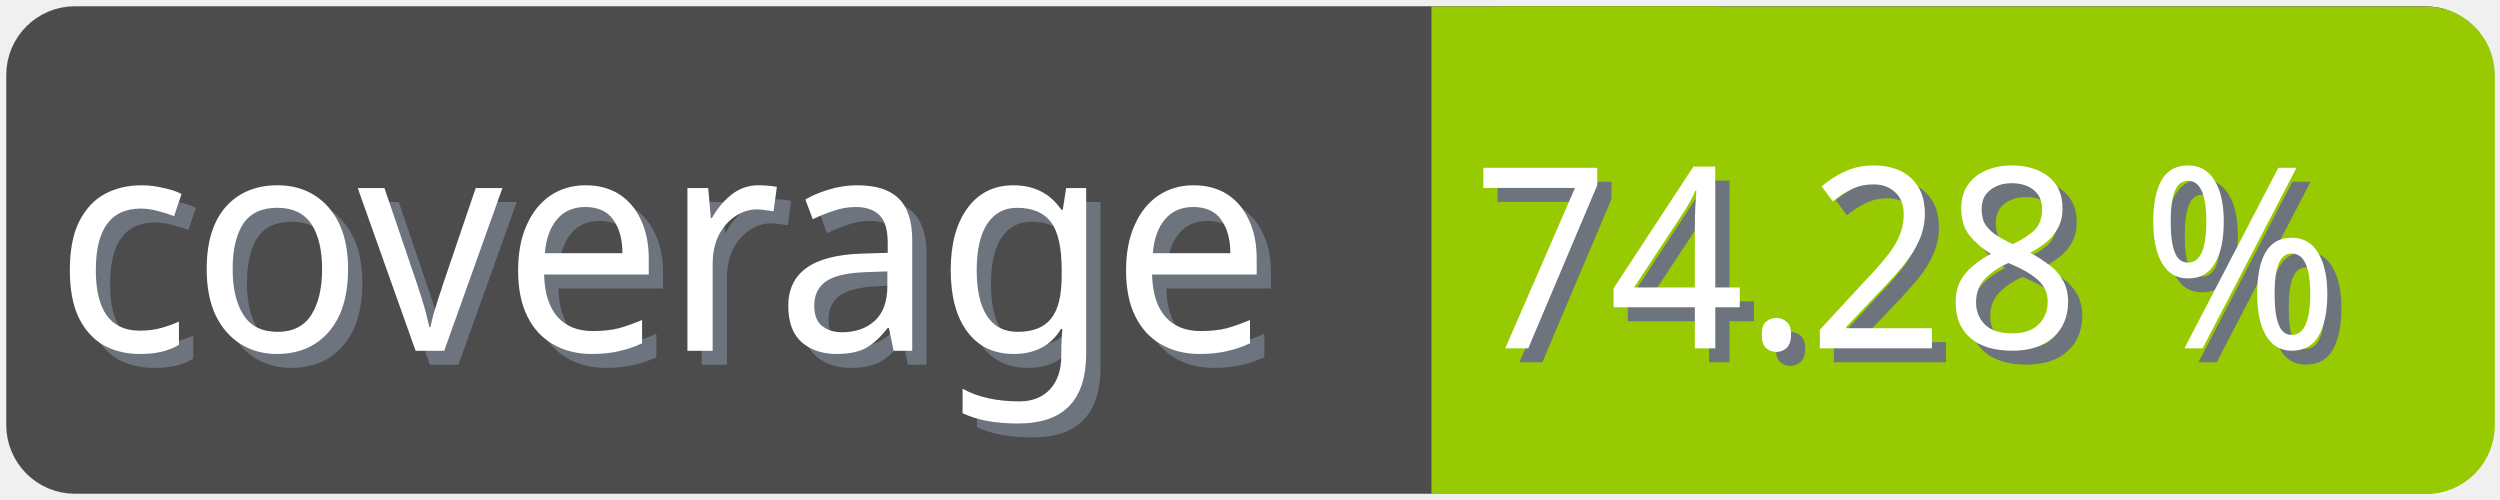
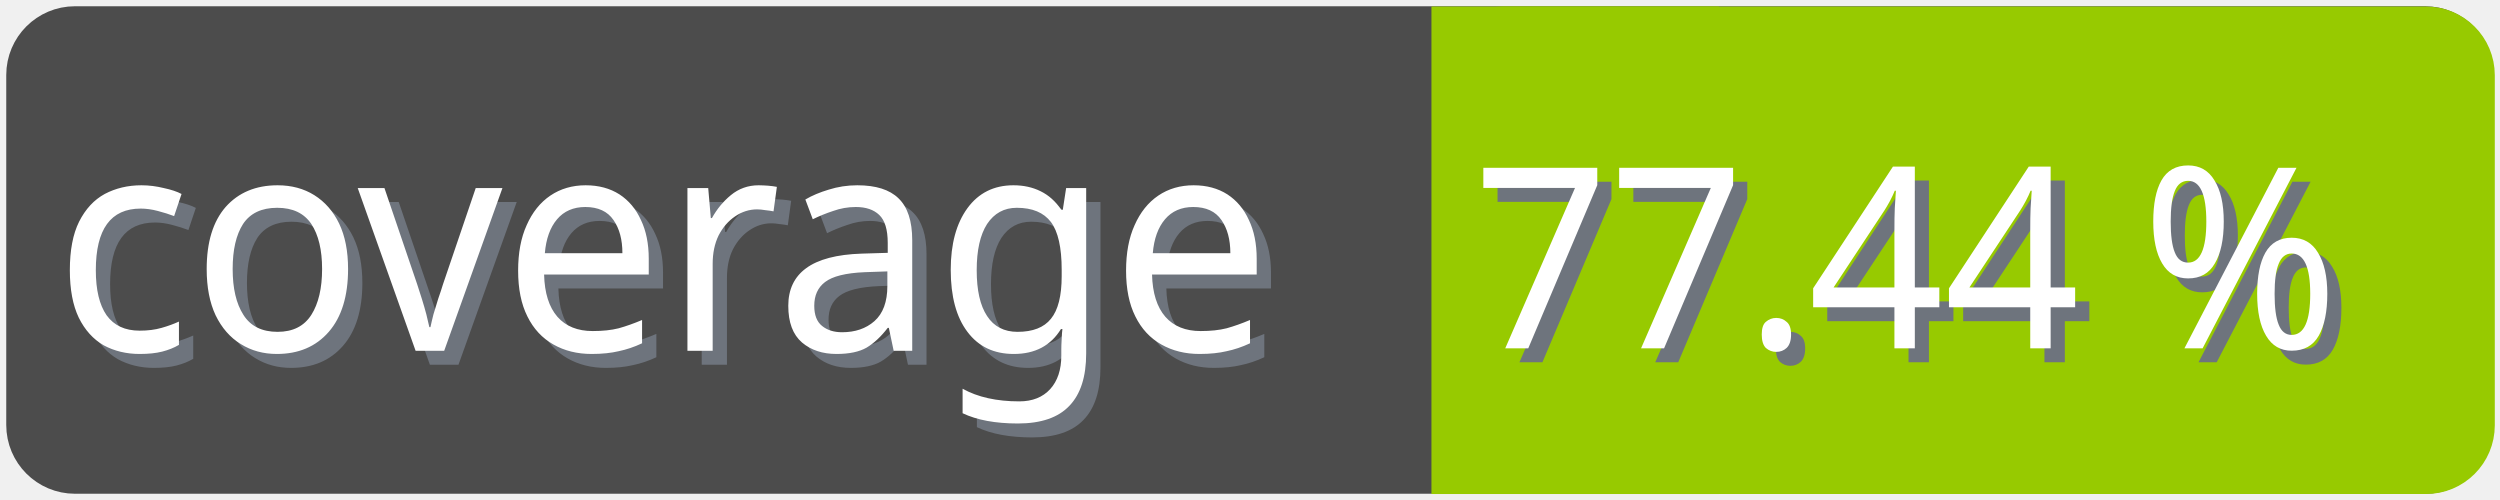
<svg xmlns="http://www.w3.org/2000/svg" width="100" height="20">
  <g>
    <rect fill="none" id="canvas_background" height="22" width="102" y="-1" x="-1" />
  </g>
  <g>
    <rect rx="2" id="svg_1" height="18" width="98" y="1" x="1" stroke-width="1.5" stroke="#4c4c4c" fill="#4c4c4c" />
    <text transform="matrix(0.95, 0, 0, 1.01133, 0.0809801, -0.0237383)" font-weight="normal" xml:space="preserve" text-anchor="start" font-family="'Trebuchet MS', Gadget, sans-serif" font-size="12" id="svg_8" y="14.45" x="2.8" stroke-width="0" stroke="#4c4c4c" fill="#6e747d">coverage</text>
    <text transform="matrix(0.95, 0, 0, 1.01133, 0.0809801, -0.0237383)" font-weight="normal" xml:space="preserve" text-anchor="start" font-family="'Trebuchet MS', Gadget, sans-serif" font-size="12" id="svg_3" y="13.9" x="2.2" stroke-width="0" stroke="#4c4c4c" fill="#ffffff">coverage</text>
    <rect rx="2" id="svg_5" height="18" width="40.905" y="1.011" x="58.137" stroke-width="1.5" stroke="#97ca00" fill="#97ca00" />
    <rect id="svg_7" height="18" width="10" y="1.011" x="58.008" stroke-width="1.5" stroke="#97ca00" fill="#97ca00" />
-     <text transform="matrix(0.95, 0, 0, 1.01133, 0.0809801, -0.0237383)" font-weight="normal" xml:space="preserve" text-anchor="end" font-family="'Trebuchet MS', Gadget, sans-serif" font-size="10" id="svg_10" y="14.35" x="99" stroke-width="0" stroke="#4c4c4c" fill="#6e747d">74.28 %</text>
-     <text transform="matrix(0.95, 0, 0, 1.01133, 0.0809801, -0.0237383)" font-weight="normal" xml:space="preserve" text-anchor="end" font-family="'Trebuchet MS', Gadget, sans-serif" font-size="10" id="svg_9" y="13.8" x="98.4" stroke-width="0" stroke="#4c4c4c" fill="#ffffff">74.28 %</text>
+     <text transform="matrix(0.95, 0, 0, 1.01133, 0.0809801, -0.0237383)" font-weight="normal" xml:space="preserve" text-anchor="end" font-family="'Trebuchet MS', Gadget, sans-serif" font-size="10" id="svg_10" y="14.35" x="99" stroke-width="0" stroke="#4c4c4c" fill="#6e747d">77.44 %</text>
+     <text transform="matrix(0.95, 0, 0, 1.01133, 0.0809801, -0.0237383)" font-weight="normal" xml:space="preserve" text-anchor="end" font-family="'Trebuchet MS', Gadget, sans-serif" font-size="10" id="svg_9" y="13.8" x="98.4" stroke-width="0" stroke="#4c4c4c" fill="#ffffff">77.44 %</text>
  </g>
</svg>
